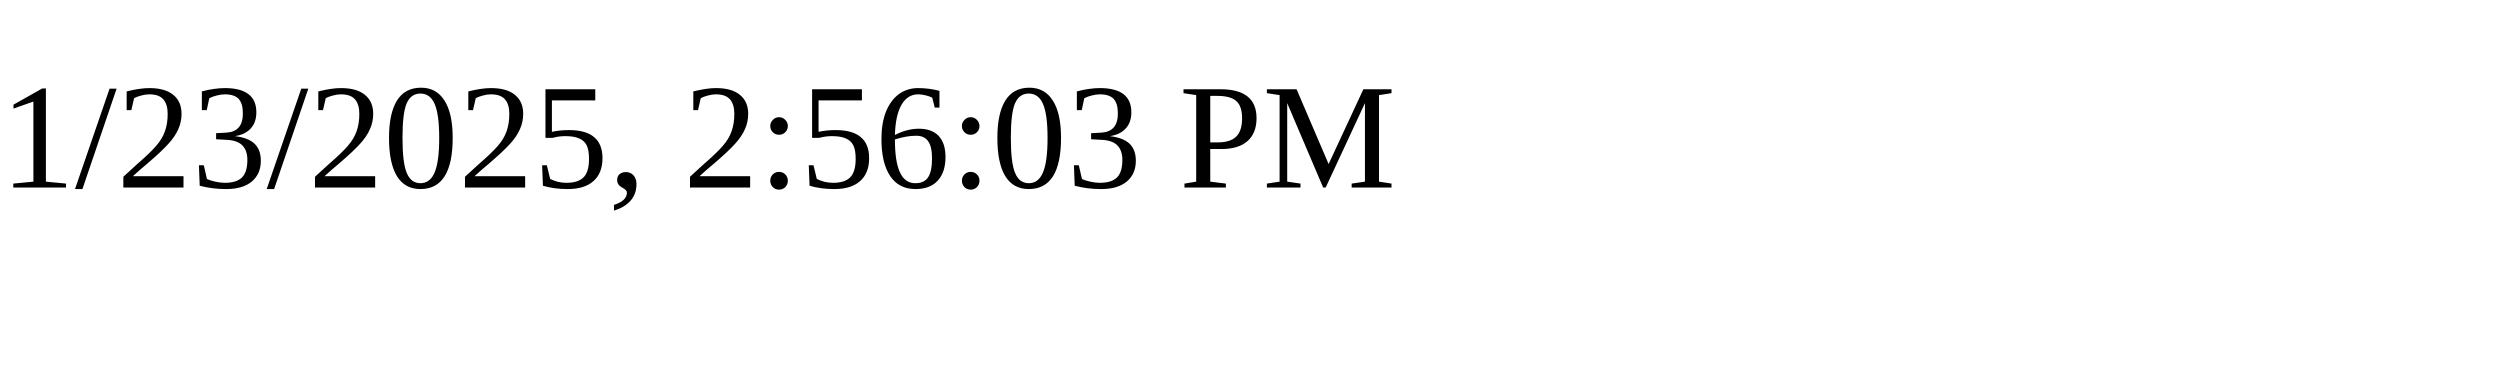
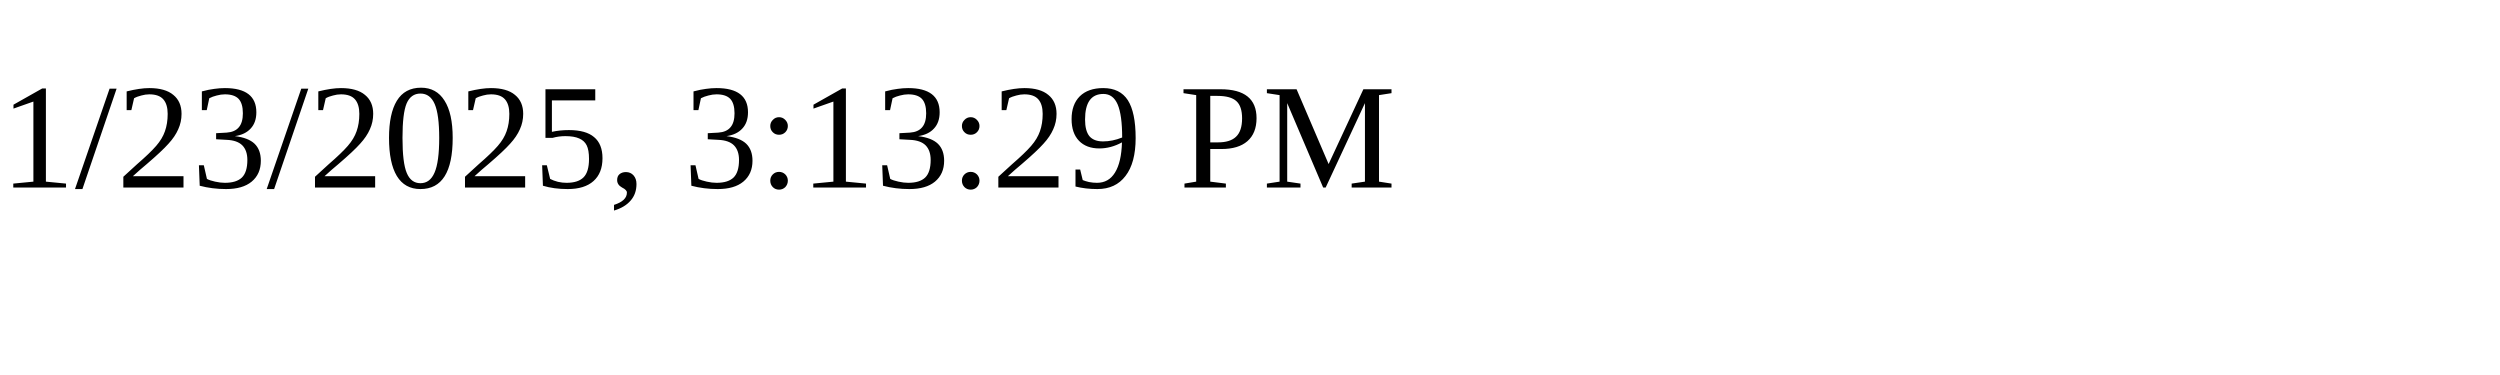
<svg xmlns="http://www.w3.org/2000/svg" height="30" width="200">
-   <text x="0" y="15">1/23/2025, 2:56:03 PM</text>
+   <text x="0" y="15">1/23/2025, 3:13:29 PM</text>
</svg>
